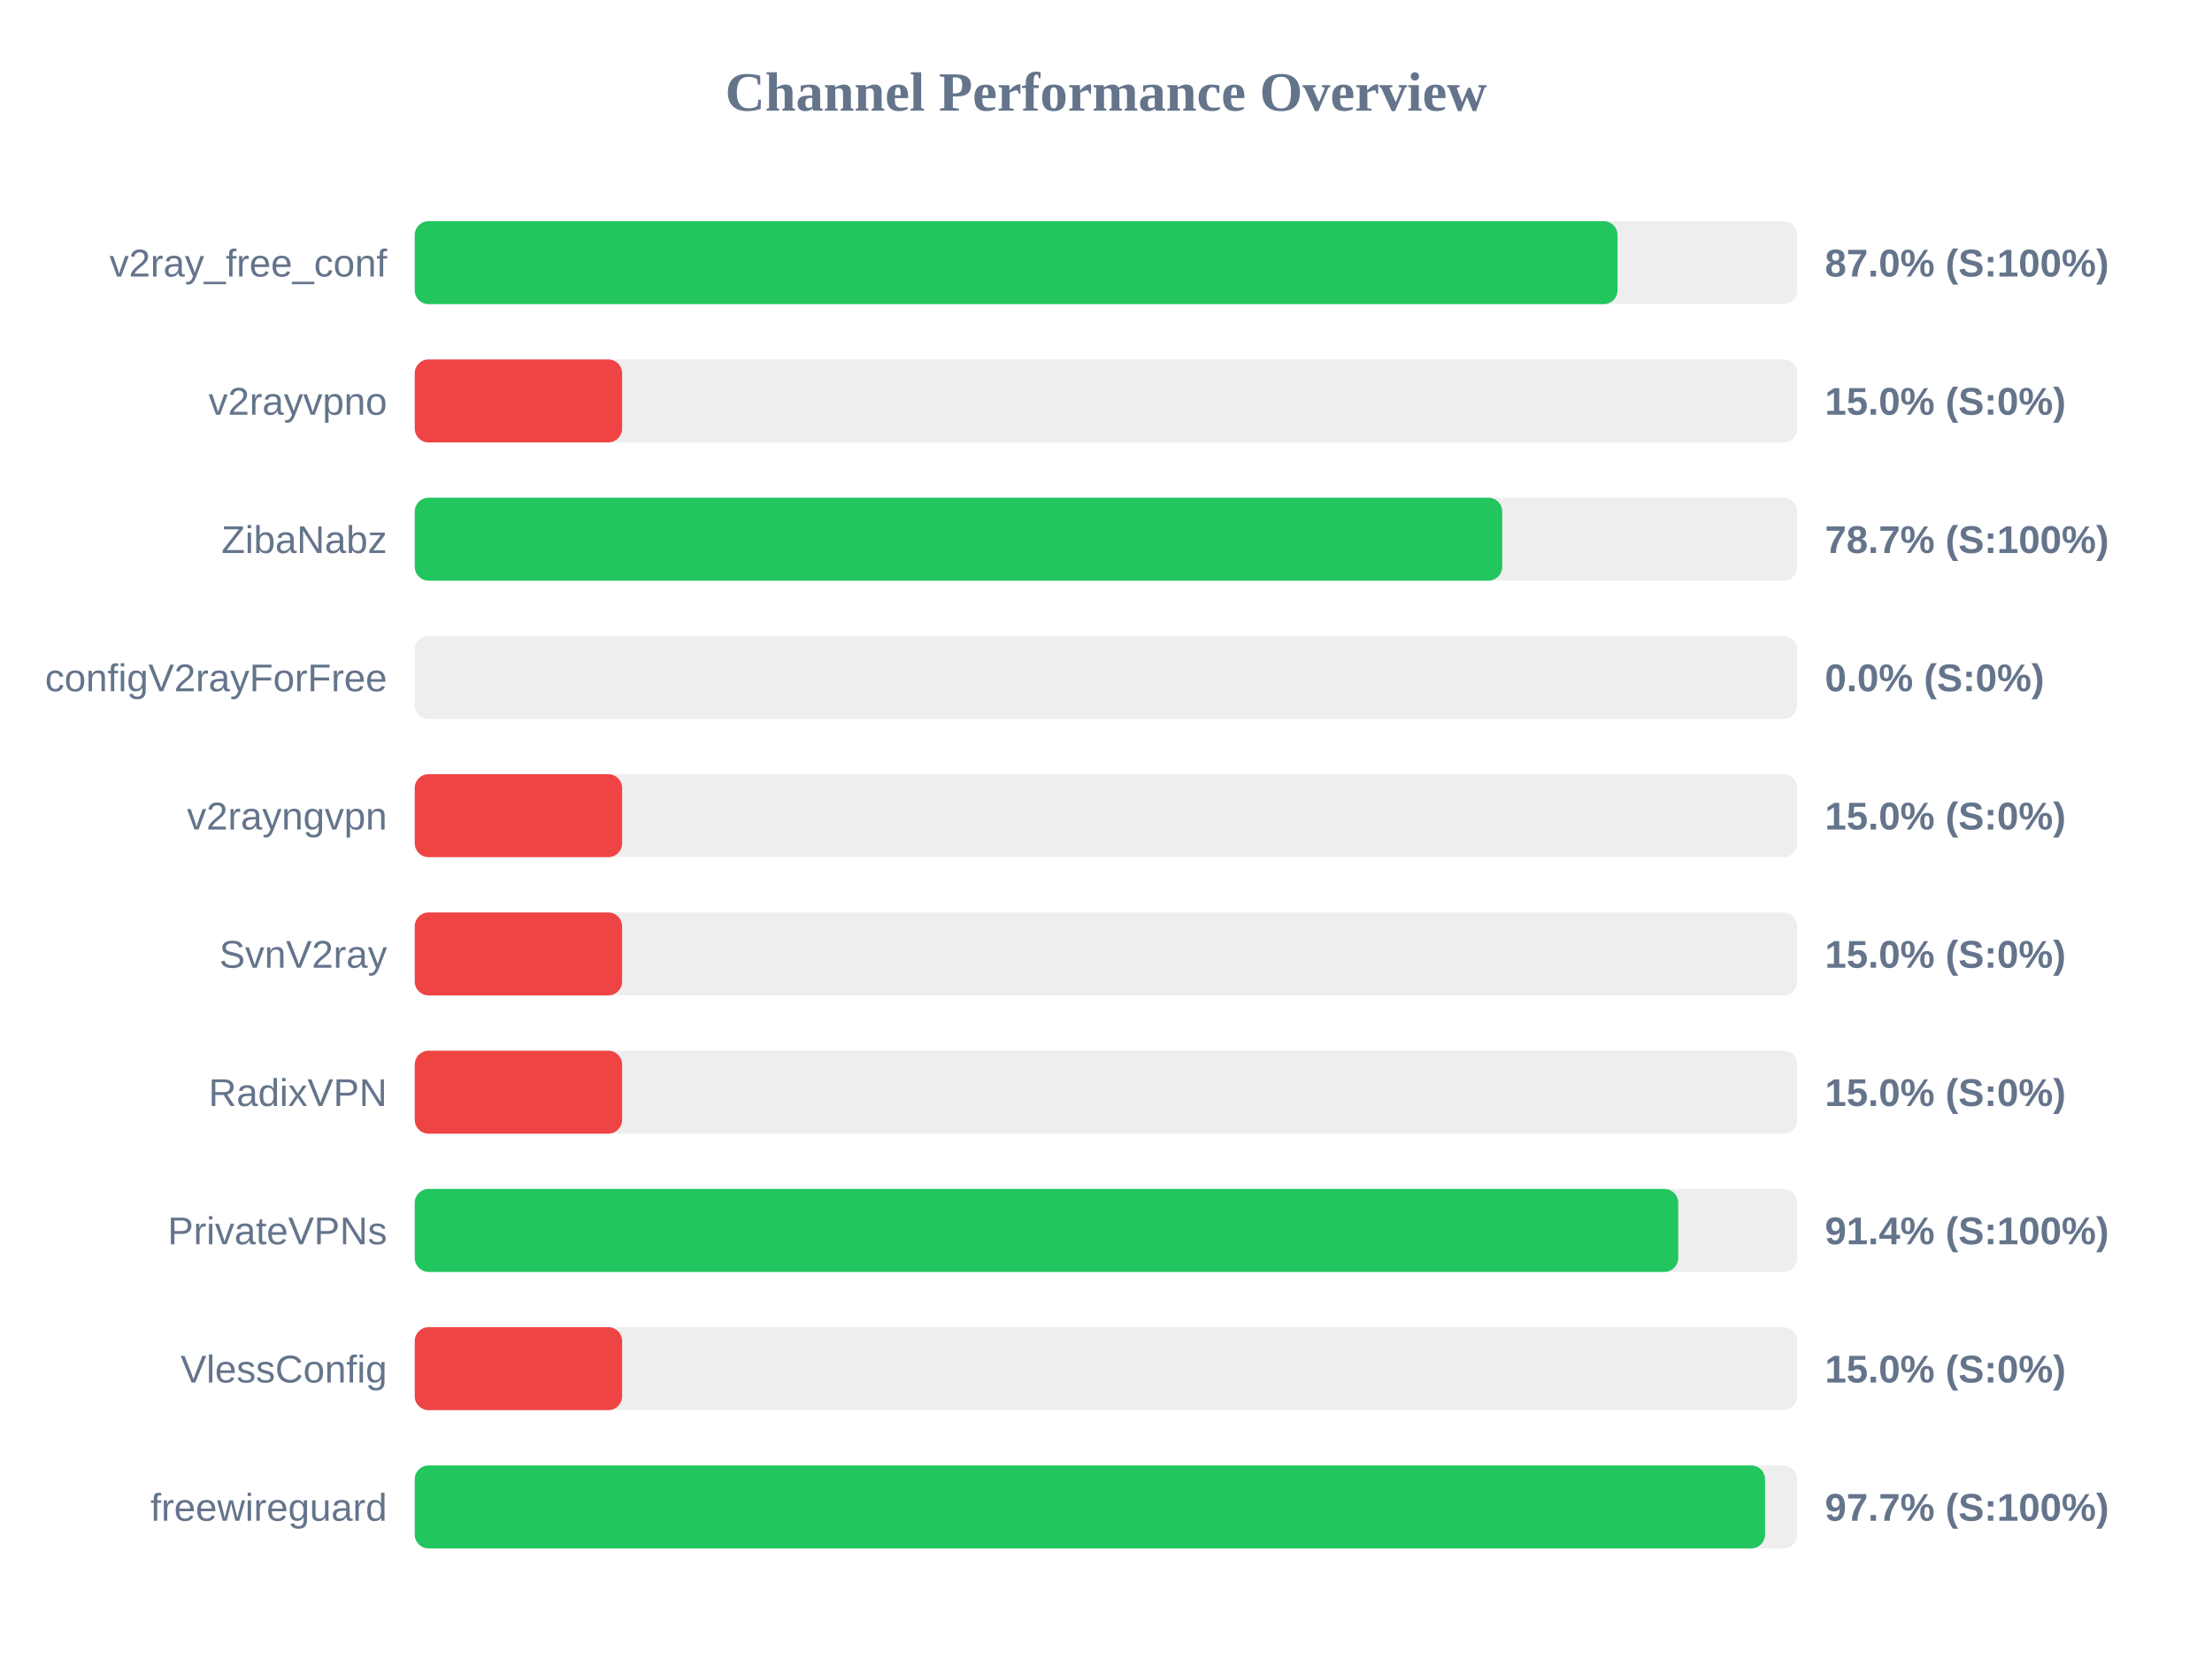
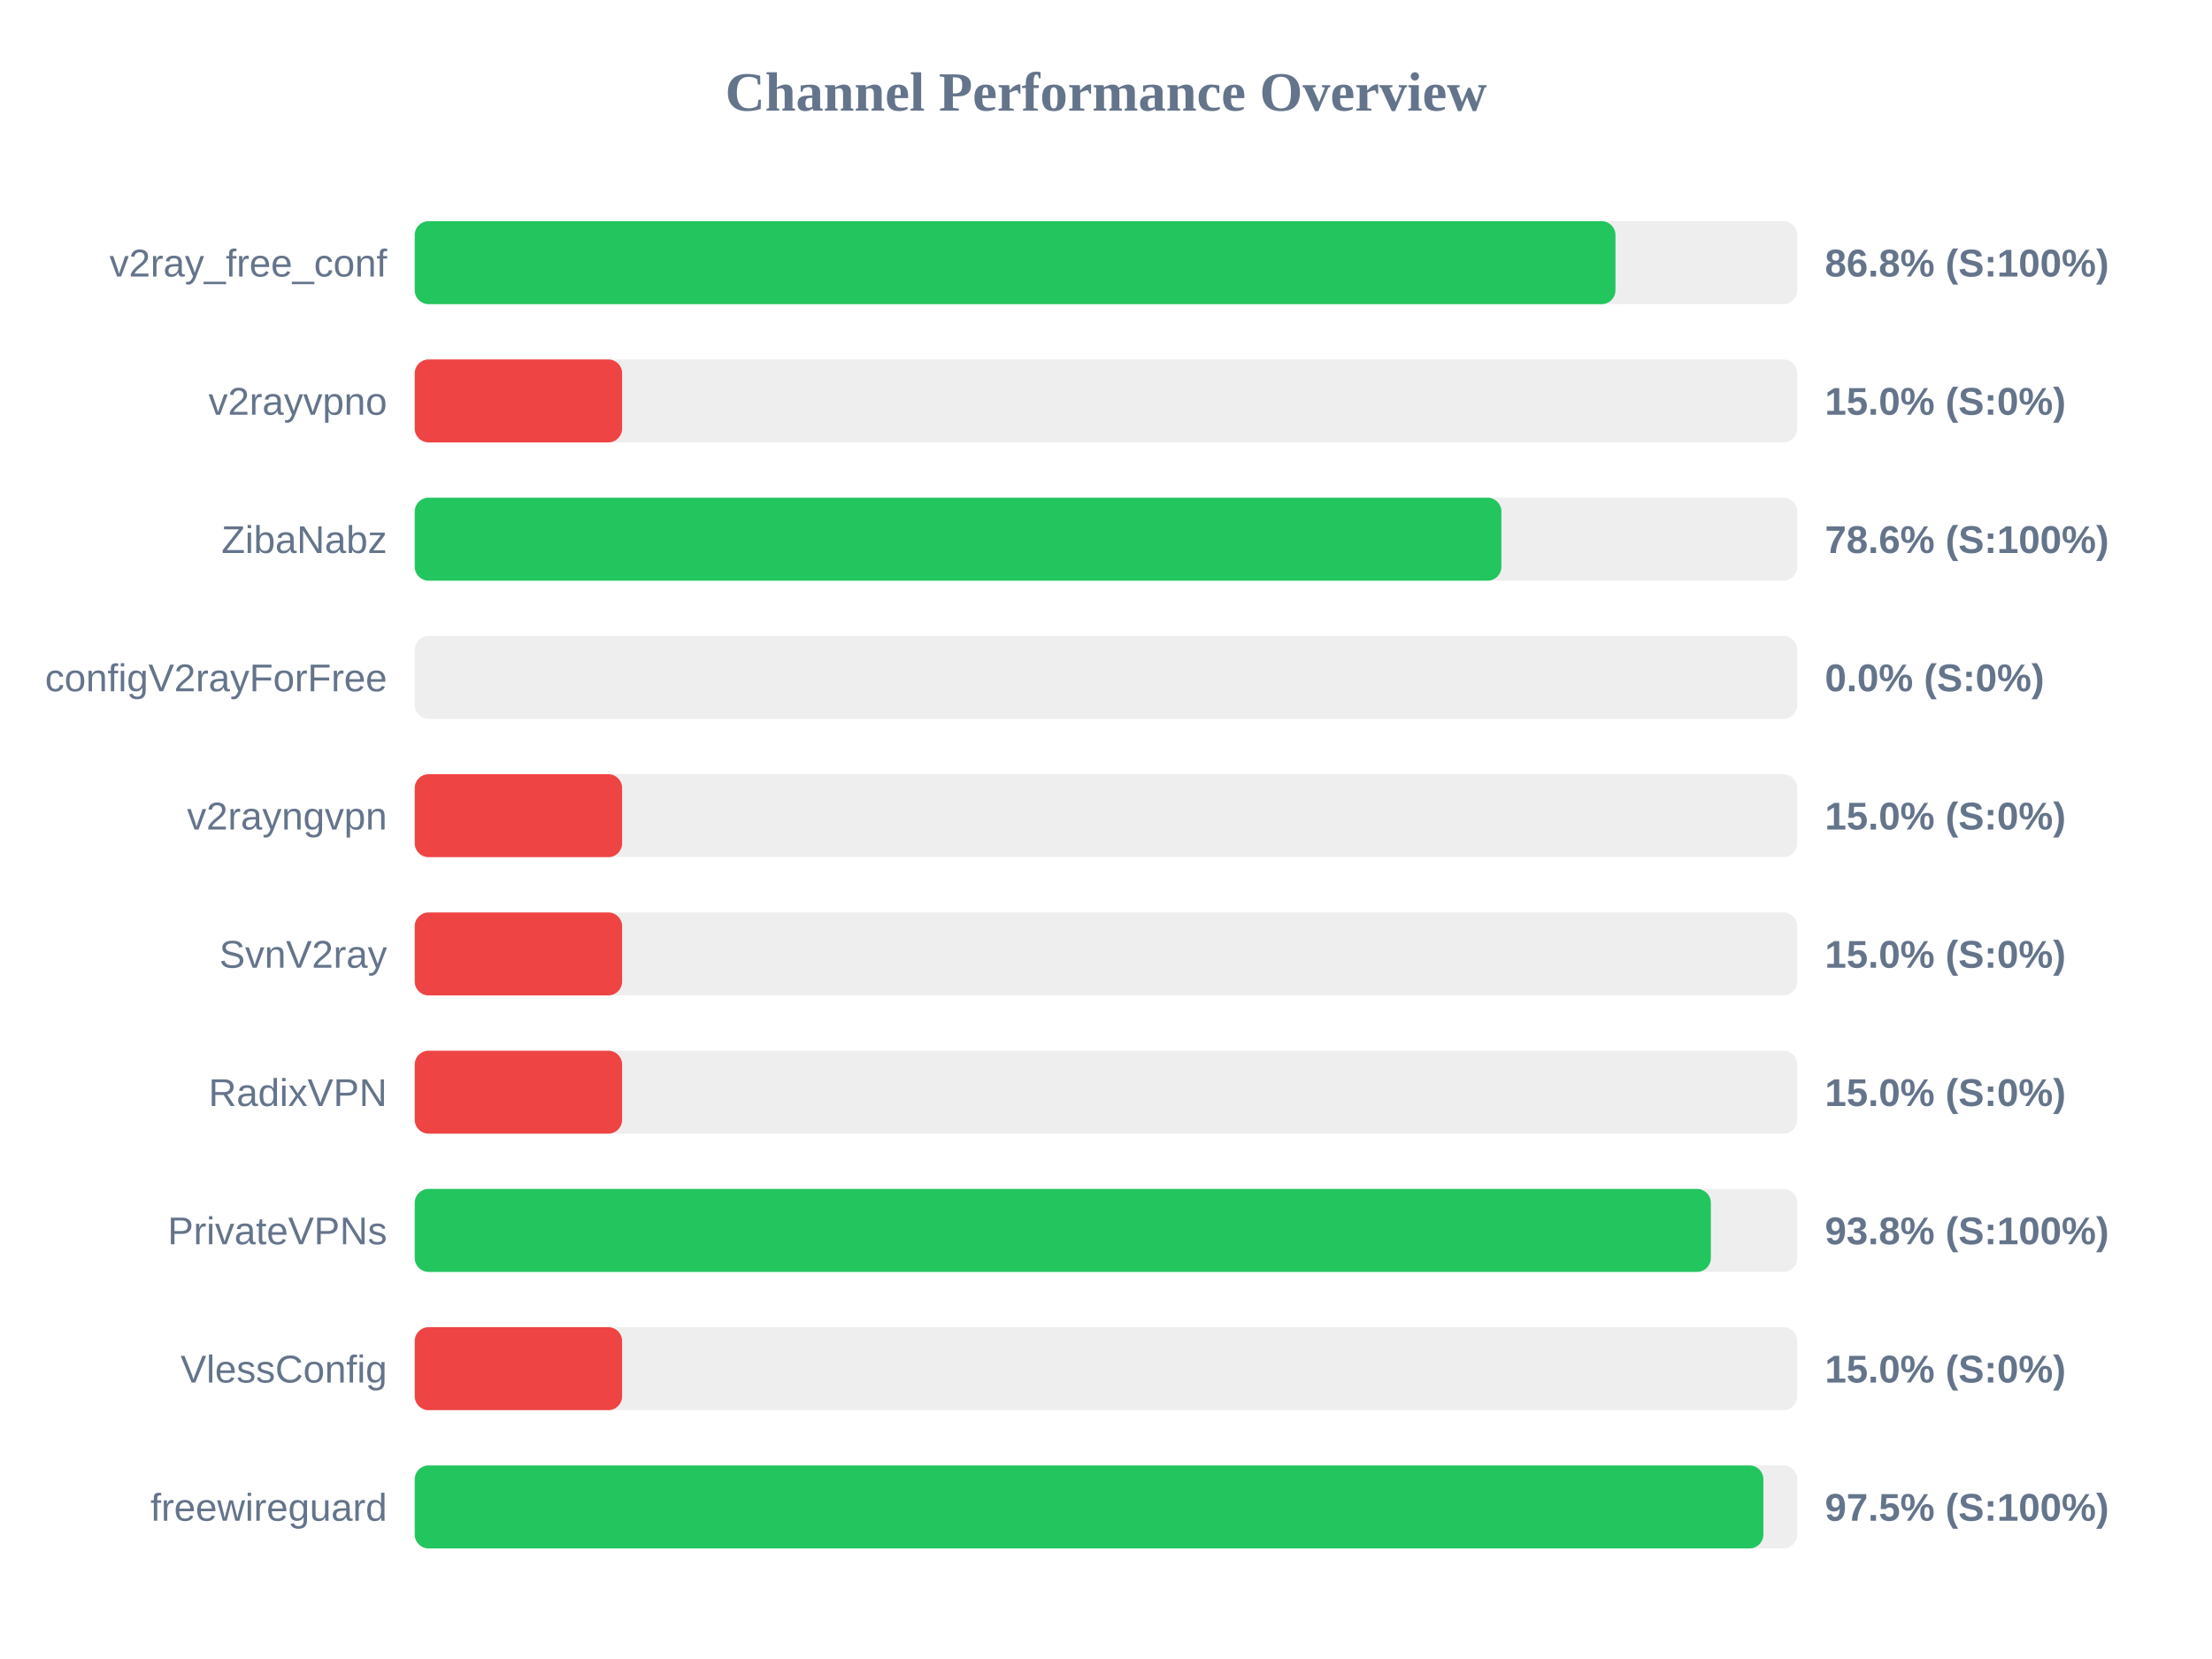
<svg xmlns="http://www.w3.org/2000/svg" width="800" height="600" version="1.1">
  <style>
        .row { font: 14px Arial; fill: #64748b; }
        .score { font: bold 14px Arial; fill: #64748b; }
    </style>
  <text x="400" y="40" text-anchor="middle" font-size="20px" font-weight="bold" fill="#64748b">Channel Performance Overview</text>
  <rect x="150" y="80" width="500" height="30" fill="#eee" rx="5" />
-   <rect x="150" y="80" width="435.0" height="30" fill="#22c55e" rx="5" />
+   <rect x="150" y="80" width="434.25" height="30" fill="#22c55e" rx="5" />
  <text x="140" y="100" text-anchor="end" class="row">v2ray_free_conf</text>
-   <text x="660" y="100" text-anchor="start" class="score">87.0% (S:100%)</text>
+   <text x="660" y="100" text-anchor="start" class="score">86.8% (S:100%)</text>
  <rect x="150" y="130" width="500" height="30" fill="#eee" rx="5" />
  <rect x="150" y="130" width="75.0" height="30" fill="#ef4444" rx="5" />
  <text x="140" y="150" text-anchor="end" class="row">v2rayvpno</text>
  <text x="660" y="150" text-anchor="start" class="score">15.0% (S:0%)</text>
  <rect x="150" y="180" width="500" height="30" fill="#eee" rx="5" />
-   <rect x="150" y="180" width="393.3" height="30" fill="#22c55e" rx="5" />
+   <rect x="150" y="180" width="393.0" height="30" fill="#22c55e" rx="5" />
  <text x="140" y="200" text-anchor="end" class="row">ZibaNabz</text>
-   <text x="660" y="200" text-anchor="start" class="score">78.7% (S:100%)</text>
+   <text x="660" y="200" text-anchor="start" class="score">78.6% (S:100%)</text>
  <rect x="150" y="230" width="500" height="30" fill="#eee" rx="5" />
  <rect x="150" y="230" width="0.0" height="30" fill="#ef4444" rx="5" />
  <text x="140" y="250" text-anchor="end" class="row">configV2rayForFree</text>
  <text x="660" y="250" text-anchor="start" class="score">0.0% (S:0%)</text>
  <rect x="150" y="280" width="500" height="30" fill="#eee" rx="5" />
  <rect x="150" y="280" width="75.0" height="30" fill="#ef4444" rx="5" />
  <text x="140" y="300" text-anchor="end" class="row">v2rayngvpn</text>
  <text x="660" y="300" text-anchor="start" class="score">15.0% (S:0%)</text>
  <rect x="150" y="330" width="500" height="30" fill="#eee" rx="5" />
  <rect x="150" y="330" width="75.0" height="30" fill="#ef4444" rx="5" />
  <text x="140" y="350" text-anchor="end" class="row">SvnV2ray</text>
  <text x="660" y="350" text-anchor="start" class="score">15.0% (S:0%)</text>
  <rect x="150" y="380" width="500" height="30" fill="#eee" rx="5" />
  <rect x="150" y="380" width="75.0" height="30" fill="#ef4444" rx="5" />
  <text x="140" y="400" text-anchor="end" class="row">RadixVPN</text>
  <text x="660" y="400" text-anchor="start" class="score">15.0% (S:0%)</text>
  <rect x="150" y="430" width="500" height="30" fill="#eee" rx="5" />
-   <rect x="150" y="430" width="456.95" height="30" fill="#22c55e" rx="5" />
+   <rect x="150" y="430" width="468.75" height="30" fill="#22c55e" rx="5" />
  <text x="140" y="450" text-anchor="end" class="row">PrivateVPNs</text>
-   <text x="660" y="450" text-anchor="start" class="score">91.4% (S:100%)</text>
+   <text x="660" y="450" text-anchor="start" class="score">93.8% (S:100%)</text>
  <rect x="150" y="480" width="500" height="30" fill="#eee" rx="5" />
  <rect x="150" y="480" width="75.0" height="30" fill="#ef4444" rx="5" />
  <text x="140" y="500" text-anchor="end" class="row">VlessConfig</text>
  <text x="660" y="500" text-anchor="start" class="score">15.0% (S:0%)</text>
  <rect x="150" y="530" width="500" height="30" fill="#eee" rx="5" />
-   <rect x="150" y="530" width="488.35" height="30" fill="#22c55e" rx="5" />
+   <rect x="150" y="530" width="487.75" height="30" fill="#22c55e" rx="5" />
  <text x="140" y="550" text-anchor="end" class="row">freewireguard</text>
-   <text x="660" y="550" text-anchor="start" class="score">97.7% (S:100%)</text>
+   <text x="660" y="550" text-anchor="start" class="score">97.5% (S:100%)</text>
</svg>
